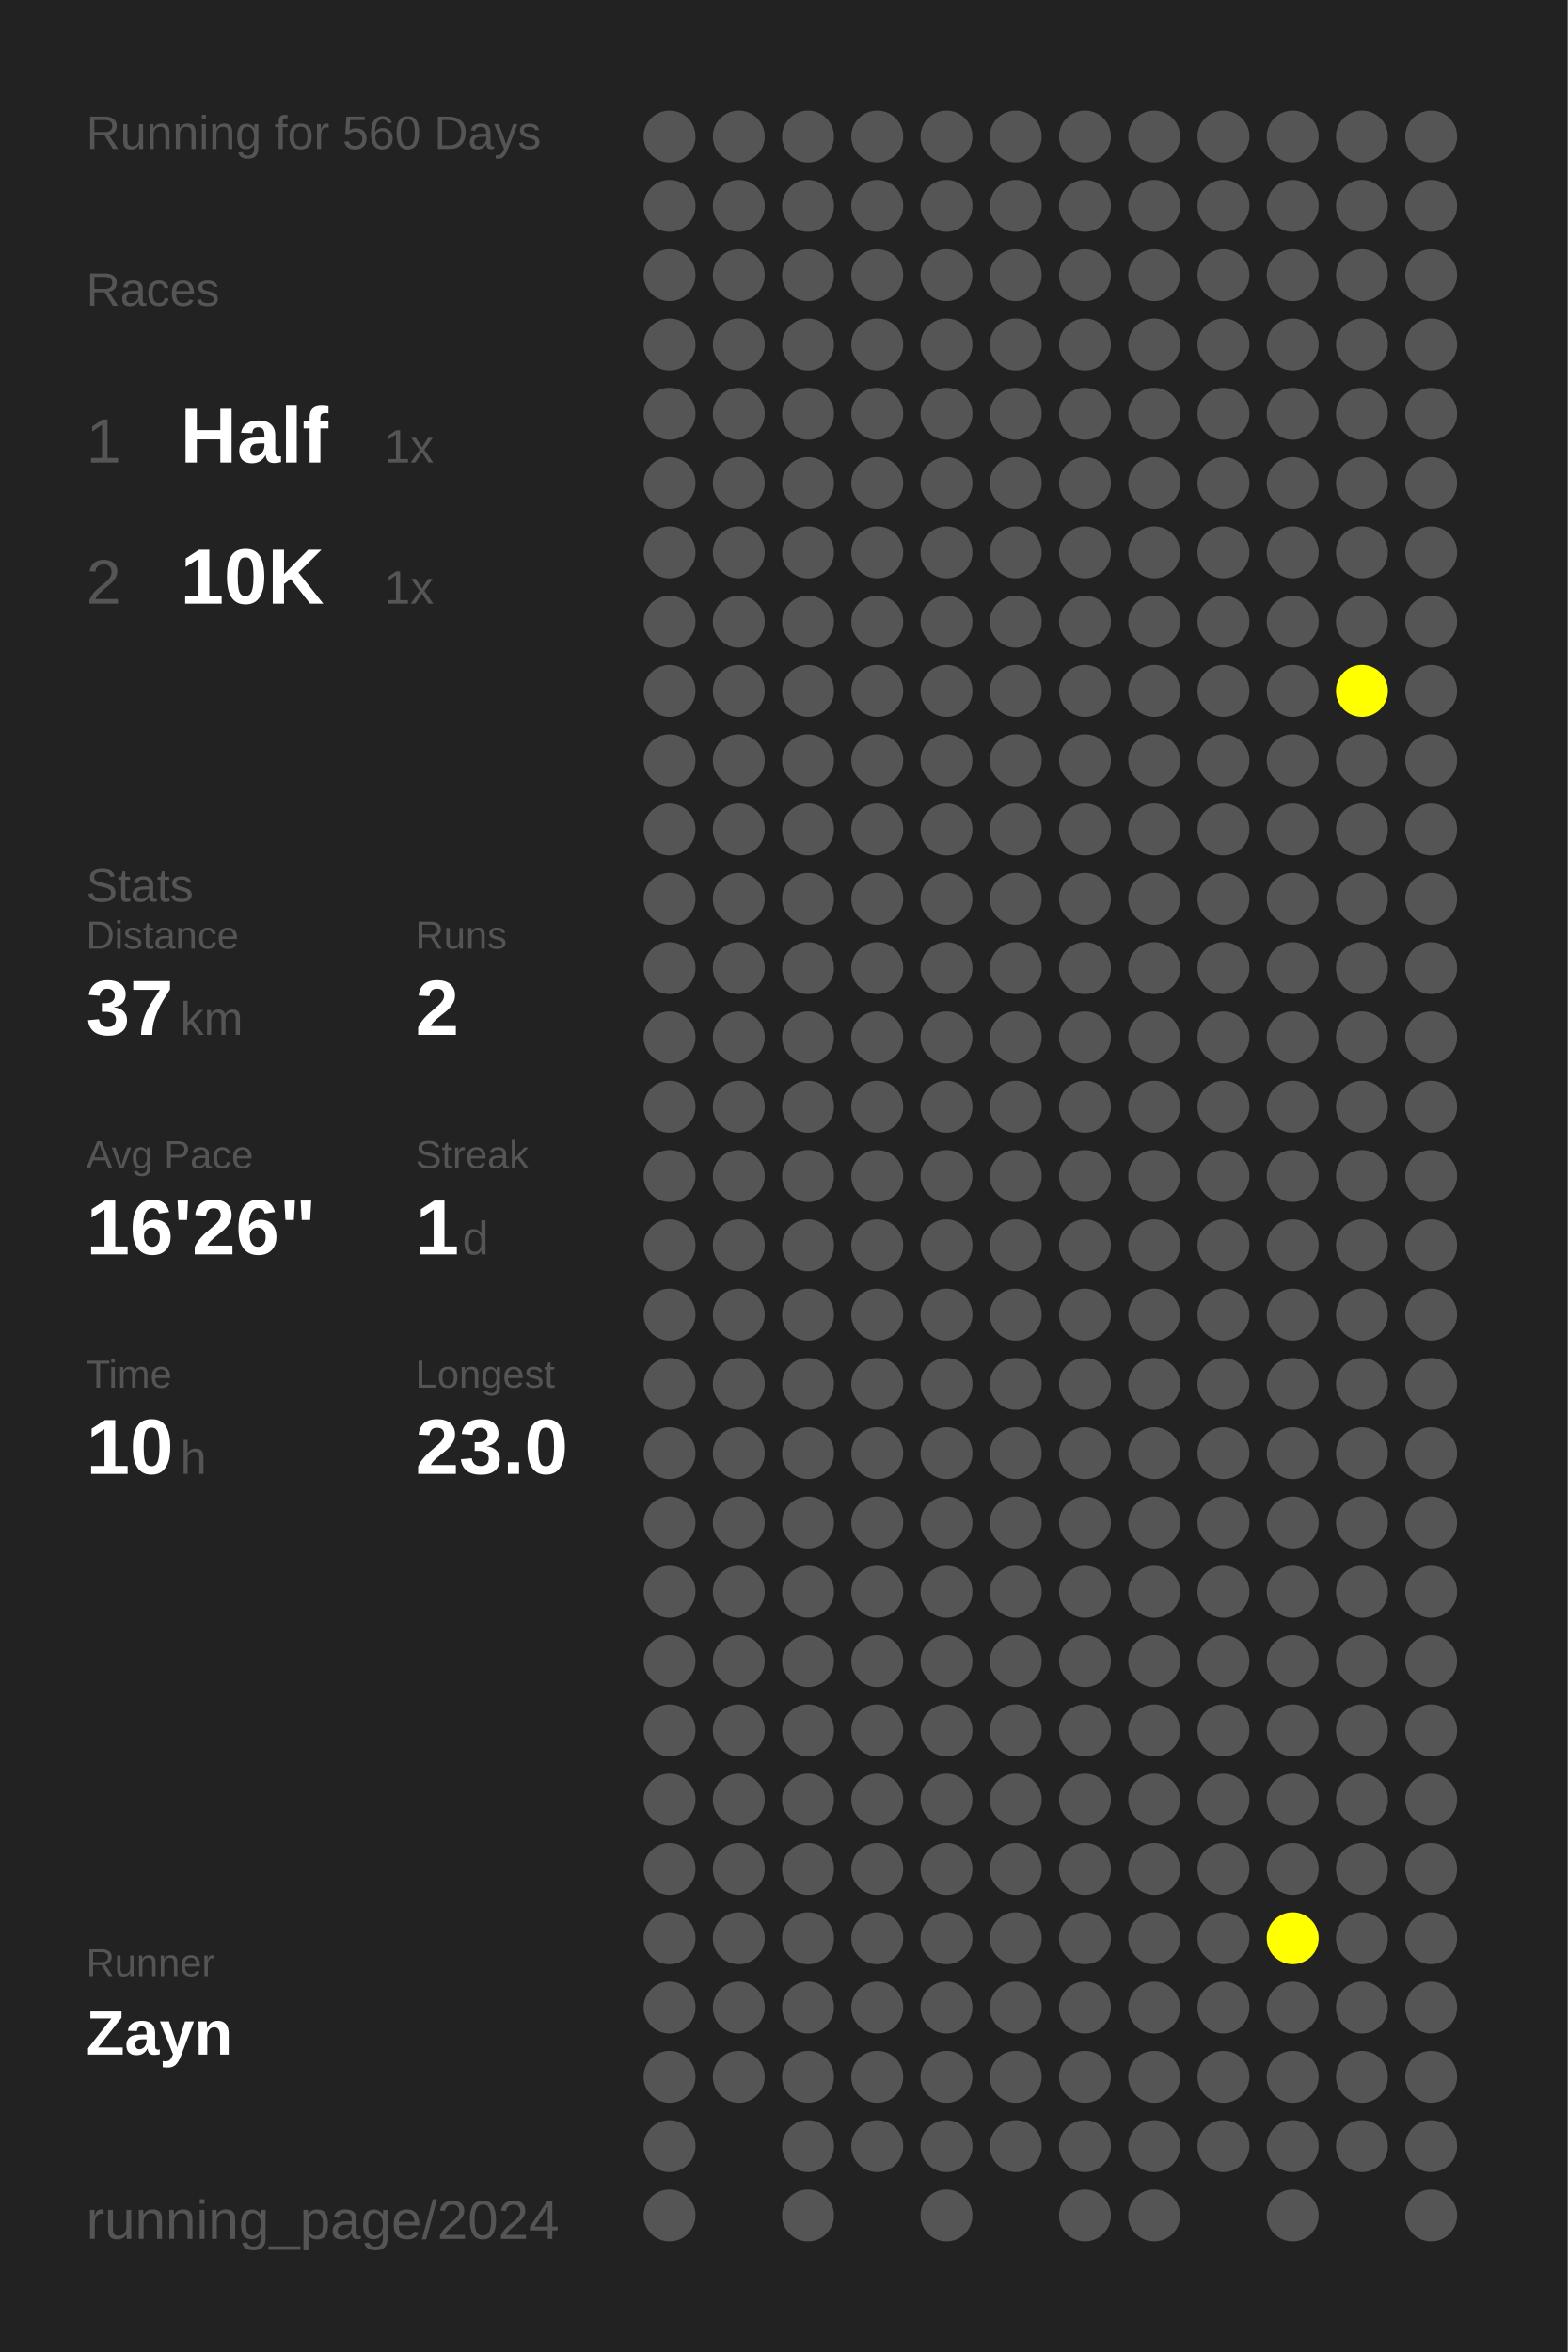
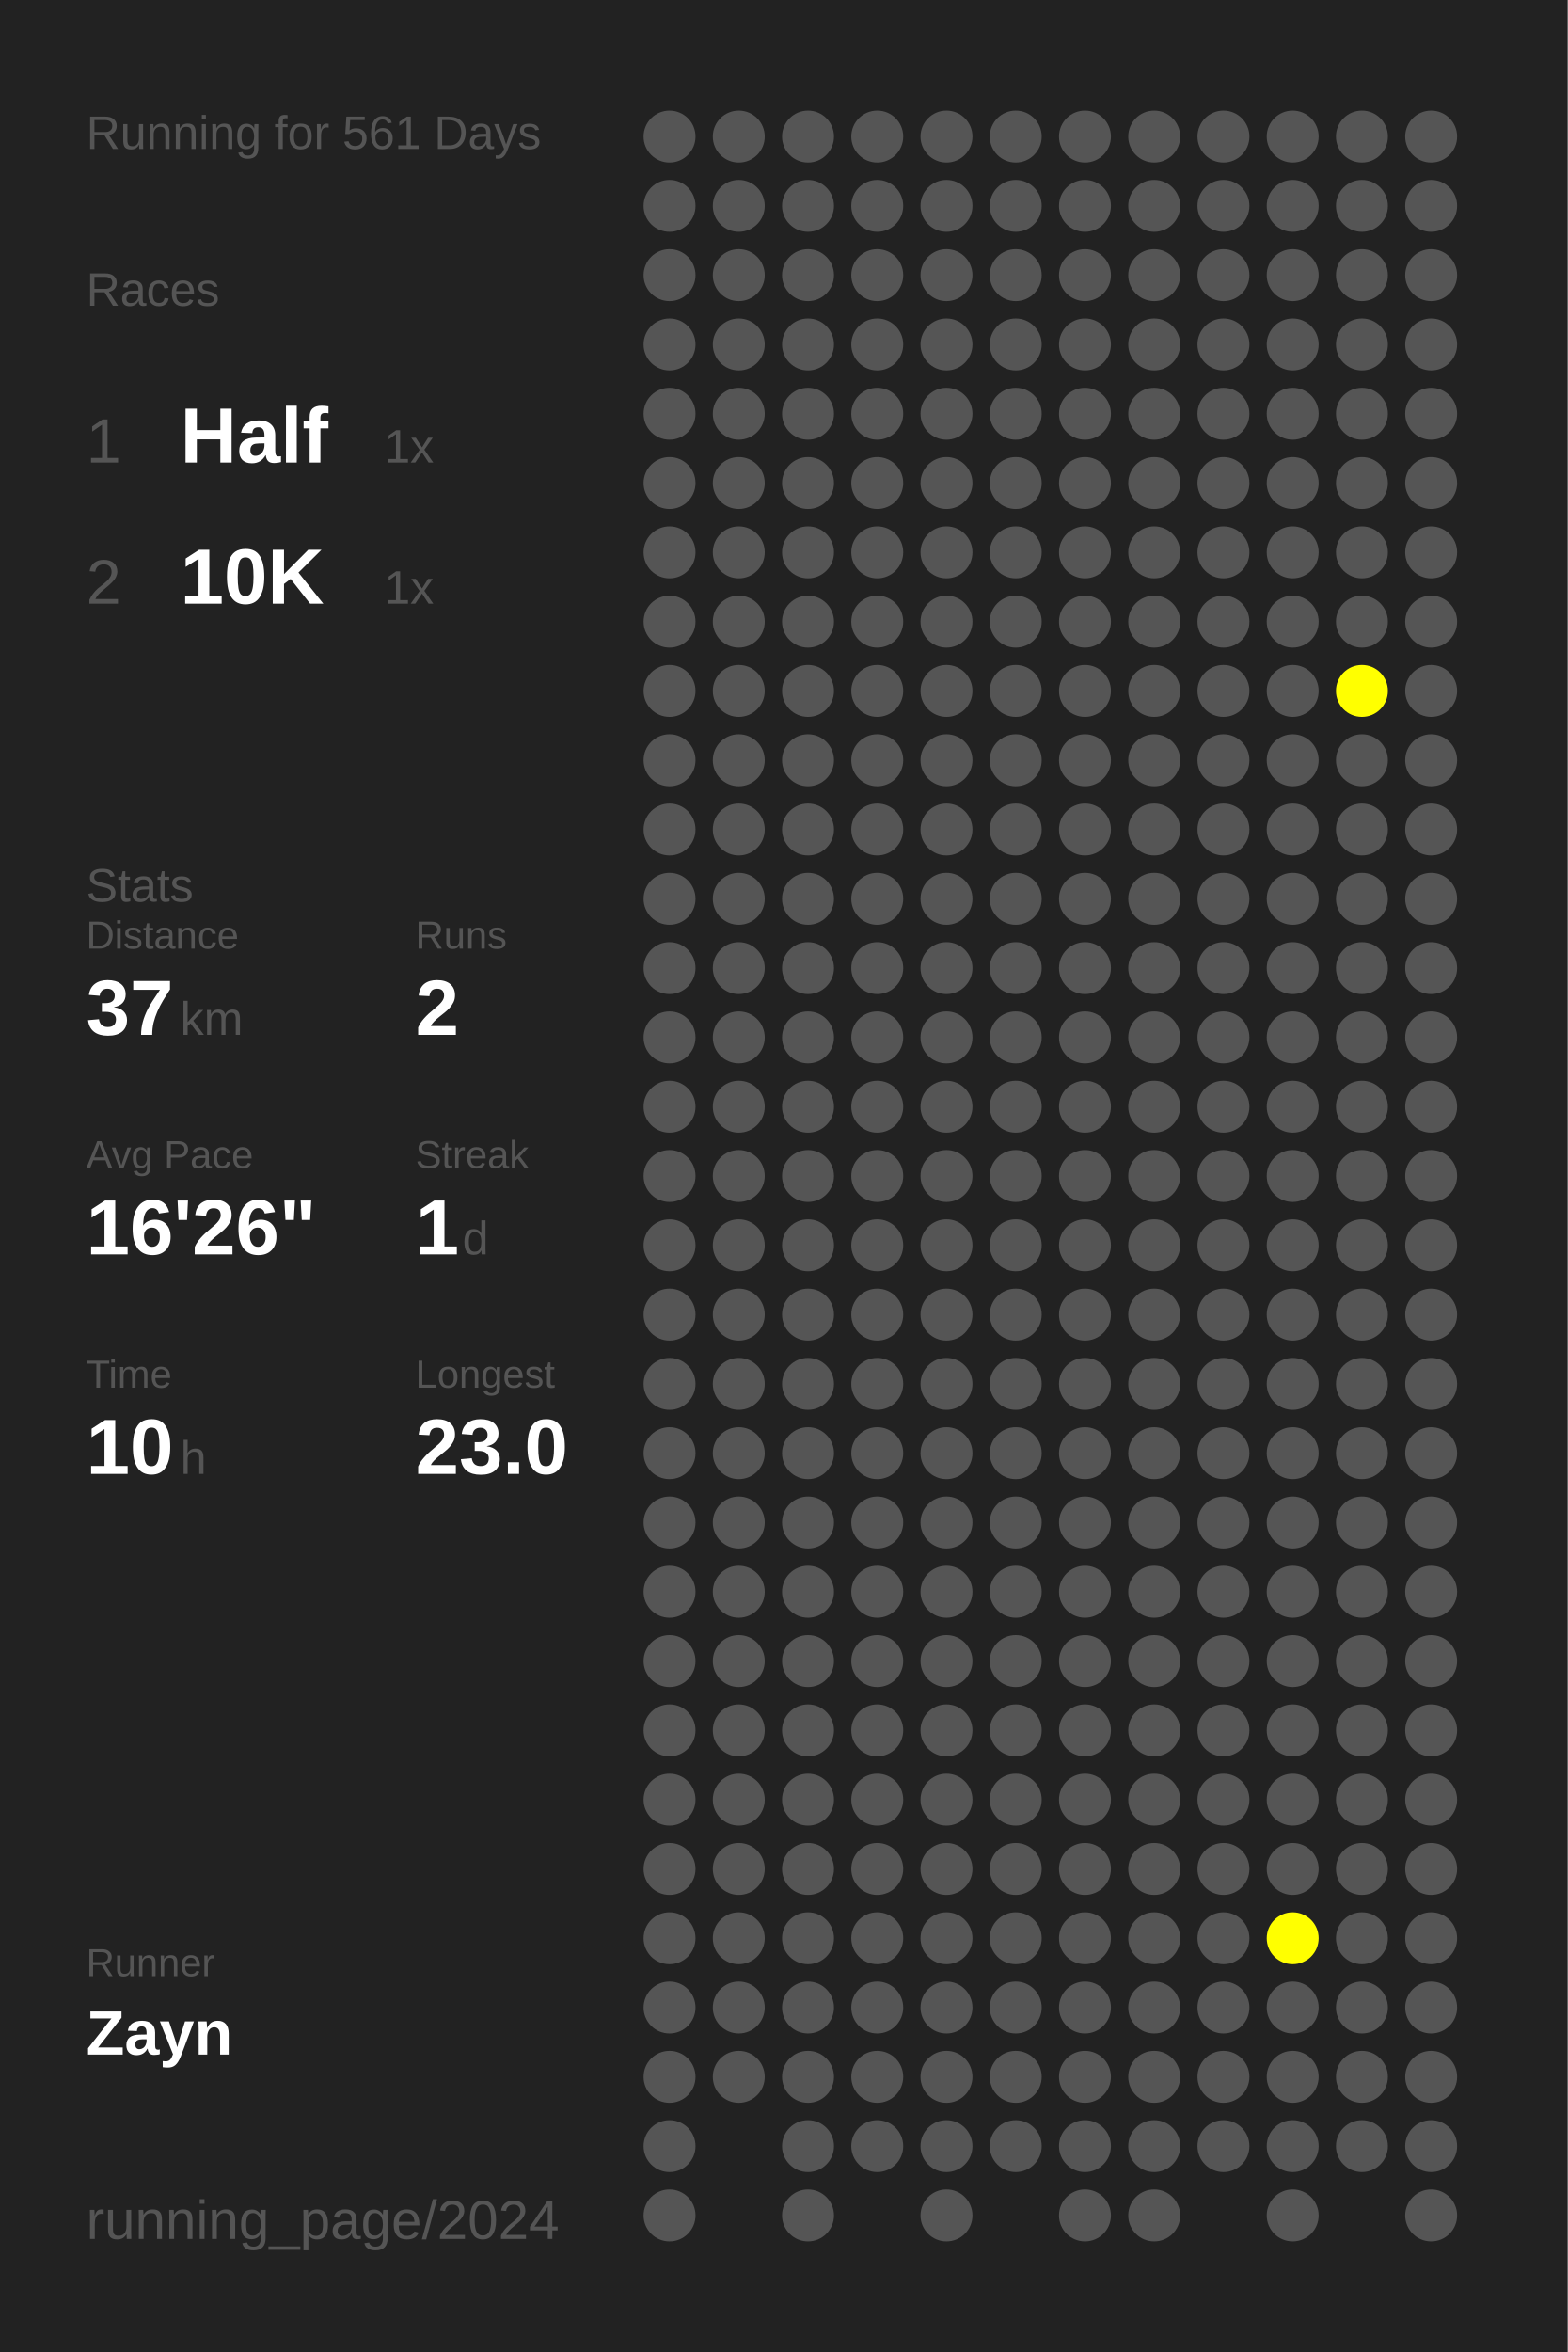
<svg xmlns="http://www.w3.org/2000/svg" baseProfile="full" height="300mm" version="1.1" viewBox="0,0,200,300" width="200mm">
  <defs />
  <rect fill="#222222" height="300" width="200" x="0" y="0" />
-   <text fill="#555555" style="font-size:6px; font-family:Arial;" x="11" y="19">Running for 560 Days</text>
+   <text fill="#555555" style="font-size:6px; font-family:Arial;" x="11" y="19">Running for 561 Days</text>
  <text fill="#555555" style="font-size:6px; font-family:Arial;" x="11" y="39">Races</text>
  <text fill="#555555" style="font-size:8px; font-family:Arial;" x="11" y="59">1</text>
  <text fill="#FFFFFF" style="font-size:10px; font-family:Arial; font-weight:bold;" x="23" y="59">Half</text>
  <text fill="#555555" style="font-size:6px; font-family:Arial;" x="49" y="59">1x</text>
  <text fill="#555555" style="font-size:8px; font-family:Arial;" x="11" y="77">2</text>
  <text fill="#FFFFFF" style="font-size:10px; font-family:Arial; font-weight:bold;" x="23" y="77">10K</text>
  <text fill="#555555" style="font-size:6px; font-family:Arial;" x="49" y="77">1x</text>
  <text fill="#555555" style="font-size:6px; font-family:Arial;" x="11" y="115">Stats</text>
  <text fill="#555555" style="font-size:5px; font-family:Arial;" x="11" y="121">Distance</text>
  <text fill="#FFFFFF" style="font-size:10px; font-family:Arial; font-weight:bold;" x="11" y="132">37</text>
  <text fill="#555555" style="font-size:6px; font-family:Arial;" x="23" y="132">km</text>
  <text fill="#555555" style="font-size:5px; font-family:Arial;" x="53" y="121">Runs</text>
  <text fill="#FFFFFF" style="font-size:10px; font-family:Arial; font-weight:bold;" x="53" y="132">2</text>
  <text fill="#555555" style="font-size:5px; font-family:Arial;" x="11" y="149">Avg Pace</text>
  <text fill="#FFFFFF" style="font-size:10px; font-family:Arial; font-weight:bold;" x="11" y="160">16'26"</text>
  <text fill="#555555" style="font-size:5px; font-family:Arial;" x="53" y="149">Streak</text>
  <text fill="#FFFFFF" style="font-size:10px; font-family:Arial; font-weight:bold;" x="53" y="160">1</text>
  <text fill="#555555" style="font-size:6px; font-family:Arial;" x="59" y="160">d</text>
  <text fill="#555555" style="font-size:5px; font-family:Arial;" x="11" y="177">Time</text>
  <text fill="#FFFFFF" style="font-size:10px; font-family:Arial; font-weight:bold;" x="11" y="188">10</text>
  <text fill="#555555" style="font-size:6px; font-family:Arial;" x="23" y="188">h</text>
  <text fill="#555555" style="font-size:5px; font-family:Arial;" x="53" y="177">Longest</text>
  <text fill="#FFFFFF" style="font-size:10px; font-family:Arial; font-weight:bold;" x="53" y="188">23.0</text>
  <text fill="#555555" style="font-size:5px; font-family:Arial;" x="11" y="252.065">Runner</text>
  <text fill="#FFFFFF" style="font-size:8px; font-family:Arial; font-weight:bold;" x="11" y="262.065">Zayn</text>
  <text fill="#555555" style="font-size:7px; font-family:Arial;" x="11" y="285.581">running_page/2024</text>
  <circle cx="85.417" cy="17.419" fill="#555555" r="3.312" />
  <circle cx="85.417" cy="26.258" fill="#555555" r="3.312" />
  <circle cx="85.417" cy="35.097" fill="#555555" r="3.312" />
  <circle cx="85.417" cy="43.935" fill="#555555" r="3.312" />
  <circle cx="85.417" cy="52.774" fill="#555555" r="3.312" />
  <circle cx="85.417" cy="61.613" fill="#555555" r="3.312" />
  <circle cx="85.417" cy="70.452" fill="#555555" r="3.312" />
  <circle cx="85.417" cy="79.29" fill="#555555" r="3.312" />
  <circle cx="85.417" cy="88.129" fill="#555555" r="3.312" />
  <circle cx="85.417" cy="96.968" fill="#555555" r="3.312" />
  <circle cx="85.417" cy="105.806" fill="#555555" r="3.312" />
  <circle cx="85.417" cy="114.645" fill="#555555" r="3.312" />
  <circle cx="85.417" cy="123.484" fill="#555555" r="3.312" />
  <circle cx="85.417" cy="132.323" fill="#555555" r="3.312" />
  <circle cx="85.417" cy="141.161" fill="#555555" r="3.312" />
  <circle cx="85.417" cy="150" fill="#555555" r="3.312" />
  <circle cx="85.417" cy="158.839" fill="#555555" r="3.312" />
  <circle cx="85.417" cy="167.677" fill="#555555" r="3.312" />
  <circle cx="85.417" cy="176.516" fill="#555555" r="3.312" />
  <circle cx="85.417" cy="185.355" fill="#555555" r="3.312" />
  <circle cx="85.417" cy="194.194" fill="#555555" r="3.312" />
  <circle cx="85.417" cy="203.032" fill="#555555" r="3.312" />
  <circle cx="85.417" cy="211.871" fill="#555555" r="3.312" />
  <circle cx="85.417" cy="220.71" fill="#555555" r="3.312" />
  <circle cx="85.417" cy="229.548" fill="#555555" r="3.312" />
  <circle cx="85.417" cy="238.387" fill="#555555" r="3.312" />
  <circle cx="85.417" cy="247.226" fill="#555555" r="3.312" />
  <circle cx="85.417" cy="256.065" fill="#555555" r="3.312" />
  <circle cx="85.417" cy="264.903" fill="#555555" r="3.312" />
  <circle cx="85.417" cy="273.742" fill="#555555" r="3.312" />
  <circle cx="85.417" cy="282.581" fill="#555555" r="3.312" />
  <circle cx="94.25" cy="17.419" fill="#555555" r="3.312" />
  <circle cx="94.25" cy="26.258" fill="#555555" r="3.312" />
  <circle cx="94.25" cy="35.097" fill="#555555" r="3.312" />
  <circle cx="94.25" cy="43.935" fill="#555555" r="3.312" />
  <circle cx="94.25" cy="52.774" fill="#555555" r="3.312" />
  <circle cx="94.25" cy="61.613" fill="#555555" r="3.312" />
  <circle cx="94.25" cy="70.452" fill="#555555" r="3.312" />
  <circle cx="94.25" cy="79.29" fill="#555555" r="3.312" />
  <circle cx="94.25" cy="88.129" fill="#555555" r="3.312" />
  <circle cx="94.25" cy="96.968" fill="#555555" r="3.312" />
  <circle cx="94.25" cy="105.806" fill="#555555" r="3.312" />
  <circle cx="94.25" cy="114.645" fill="#555555" r="3.312" />
  <circle cx="94.25" cy="123.484" fill="#555555" r="3.312" />
  <circle cx="94.25" cy="132.323" fill="#555555" r="3.312" />
  <circle cx="94.25" cy="141.161" fill="#555555" r="3.312" />
  <circle cx="94.25" cy="150" fill="#555555" r="3.312" />
  <circle cx="94.25" cy="158.839" fill="#555555" r="3.312" />
  <circle cx="94.25" cy="167.677" fill="#555555" r="3.312" />
  <circle cx="94.25" cy="176.516" fill="#555555" r="3.312" />
  <circle cx="94.25" cy="185.355" fill="#555555" r="3.312" />
  <circle cx="94.25" cy="194.194" fill="#555555" r="3.312" />
  <circle cx="94.25" cy="203.032" fill="#555555" r="3.312" />
  <circle cx="94.25" cy="211.871" fill="#555555" r="3.312" />
  <circle cx="94.25" cy="220.71" fill="#555555" r="3.312" />
  <circle cx="94.25" cy="229.548" fill="#555555" r="3.312" />
  <circle cx="94.25" cy="238.387" fill="#555555" r="3.312" />
  <circle cx="94.25" cy="247.226" fill="#555555" r="3.312" />
  <circle cx="94.25" cy="256.065" fill="#555555" r="3.312" />
  <circle cx="94.25" cy="264.903" fill="#555555" r="3.312" />
  <circle cx="103.083" cy="17.419" fill="#555555" r="3.312" />
  <circle cx="103.083" cy="26.258" fill="#555555" r="3.312" />
  <circle cx="103.083" cy="35.097" fill="#555555" r="3.312" />
  <circle cx="103.083" cy="43.935" fill="#555555" r="3.312" />
  <circle cx="103.083" cy="52.774" fill="#555555" r="3.312" />
  <circle cx="103.083" cy="61.613" fill="#555555" r="3.312" />
  <circle cx="103.083" cy="70.452" fill="#555555" r="3.312" />
  <circle cx="103.083" cy="79.29" fill="#555555" r="3.312" />
  <circle cx="103.083" cy="88.129" fill="#555555" r="3.312" />
  <circle cx="103.083" cy="96.968" fill="#555555" r="3.312" />
  <circle cx="103.083" cy="105.806" fill="#555555" r="3.312" />
  <circle cx="103.083" cy="114.645" fill="#555555" r="3.312" />
  <circle cx="103.083" cy="123.484" fill="#555555" r="3.312" />
  <circle cx="103.083" cy="132.323" fill="#555555" r="3.312" />
  <circle cx="103.083" cy="141.161" fill="#555555" r="3.312" />
  <circle cx="103.083" cy="150" fill="#555555" r="3.312" />
  <circle cx="103.083" cy="158.839" fill="#555555" r="3.312" />
  <circle cx="103.083" cy="167.677" fill="#555555" r="3.312" />
  <circle cx="103.083" cy="176.516" fill="#555555" r="3.312" />
  <circle cx="103.083" cy="185.355" fill="#555555" r="3.312" />
  <circle cx="103.083" cy="194.194" fill="#555555" r="3.312" />
  <circle cx="103.083" cy="203.032" fill="#555555" r="3.312" />
  <circle cx="103.083" cy="211.871" fill="#555555" r="3.312" />
  <circle cx="103.083" cy="220.71" fill="#555555" r="3.312" />
  <circle cx="103.083" cy="229.548" fill="#555555" r="3.312" />
  <circle cx="103.083" cy="238.387" fill="#555555" r="3.312" />
  <circle cx="103.083" cy="247.226" fill="#555555" r="3.312" />
  <circle cx="103.083" cy="256.065" fill="#555555" r="3.312" />
  <circle cx="103.083" cy="264.903" fill="#555555" r="3.312" />
  <circle cx="103.083" cy="273.742" fill="#555555" r="3.312" />
  <circle cx="103.083" cy="282.581" fill="#555555" r="3.312" />
  <circle cx="111.917" cy="17.419" fill="#555555" r="3.312" />
  <circle cx="111.917" cy="26.258" fill="#555555" r="3.312" />
  <circle cx="111.917" cy="35.097" fill="#555555" r="3.312" />
  <circle cx="111.917" cy="43.935" fill="#555555" r="3.312" />
  <circle cx="111.917" cy="52.774" fill="#555555" r="3.312" />
  <circle cx="111.917" cy="61.613" fill="#555555" r="3.312" />
  <circle cx="111.917" cy="70.452" fill="#555555" r="3.312" />
  <circle cx="111.917" cy="79.29" fill="#555555" r="3.312" />
  <circle cx="111.917" cy="88.129" fill="#555555" r="3.312" />
  <circle cx="111.917" cy="96.968" fill="#555555" r="3.312" />
  <circle cx="111.917" cy="105.806" fill="#555555" r="3.312" />
  <circle cx="111.917" cy="114.645" fill="#555555" r="3.312" />
  <circle cx="111.917" cy="123.484" fill="#555555" r="3.312" />
  <circle cx="111.917" cy="132.323" fill="#555555" r="3.312" />
  <circle cx="111.917" cy="141.161" fill="#555555" r="3.312" />
  <circle cx="111.917" cy="150" fill="#555555" r="3.312" />
  <circle cx="111.917" cy="158.839" fill="#555555" r="3.312" />
  <circle cx="111.917" cy="167.677" fill="#555555" r="3.312" />
  <circle cx="111.917" cy="176.516" fill="#555555" r="3.312" />
  <circle cx="111.917" cy="185.355" fill="#555555" r="3.312" />
  <circle cx="111.917" cy="194.194" fill="#555555" r="3.312" />
  <circle cx="111.917" cy="203.032" fill="#555555" r="3.312" />
  <circle cx="111.917" cy="211.871" fill="#555555" r="3.312" />
  <circle cx="111.917" cy="220.71" fill="#555555" r="3.312" />
  <circle cx="111.917" cy="229.548" fill="#555555" r="3.312" />
  <circle cx="111.917" cy="238.387" fill="#555555" r="3.312" />
  <circle cx="111.917" cy="247.226" fill="#555555" r="3.312" />
  <circle cx="111.917" cy="256.065" fill="#555555" r="3.312" />
  <circle cx="111.917" cy="264.903" fill="#555555" r="3.312" />
  <circle cx="111.917" cy="273.742" fill="#555555" r="3.312" />
  <circle cx="120.75" cy="17.419" fill="#555555" r="3.312" />
  <circle cx="120.75" cy="26.258" fill="#555555" r="3.312" />
  <circle cx="120.75" cy="35.097" fill="#555555" r="3.312" />
  <circle cx="120.75" cy="43.935" fill="#555555" r="3.312" />
  <circle cx="120.75" cy="52.774" fill="#555555" r="3.312" />
  <circle cx="120.75" cy="61.613" fill="#555555" r="3.312" />
  <circle cx="120.75" cy="70.452" fill="#555555" r="3.312" />
  <circle cx="120.75" cy="79.29" fill="#555555" r="3.312" />
  <circle cx="120.75" cy="88.129" fill="#555555" r="3.312" />
  <circle cx="120.75" cy="96.968" fill="#555555" r="3.312" />
  <circle cx="120.75" cy="105.806" fill="#555555" r="3.312" />
  <circle cx="120.75" cy="114.645" fill="#555555" r="3.312" />
  <circle cx="120.75" cy="123.484" fill="#555555" r="3.312" />
  <circle cx="120.75" cy="132.323" fill="#555555" r="3.312" />
  <circle cx="120.75" cy="141.161" fill="#555555" r="3.312" />
  <circle cx="120.75" cy="150" fill="#555555" r="3.312" />
  <circle cx="120.75" cy="158.839" fill="#555555" r="3.312" />
  <circle cx="120.75" cy="167.677" fill="#555555" r="3.312" />
  <circle cx="120.75" cy="176.516" fill="#555555" r="3.312" />
  <circle cx="120.75" cy="185.355" fill="#555555" r="3.312" />
  <circle cx="120.75" cy="194.194" fill="#555555" r="3.312" />
  <circle cx="120.75" cy="203.032" fill="#555555" r="3.312" />
  <circle cx="120.75" cy="211.871" fill="#555555" r="3.312" />
  <circle cx="120.75" cy="220.71" fill="#555555" r="3.312" />
  <circle cx="120.75" cy="229.548" fill="#555555" r="3.312" />
  <circle cx="120.75" cy="238.387" fill="#555555" r="3.312" />
  <circle cx="120.75" cy="247.226" fill="#555555" r="3.312" />
  <circle cx="120.75" cy="256.065" fill="#555555" r="3.312" />
  <circle cx="120.75" cy="264.903" fill="#555555" r="3.312" />
  <circle cx="120.75" cy="273.742" fill="#555555" r="3.312" />
  <circle cx="120.75" cy="282.581" fill="#555555" r="3.312" />
  <circle cx="129.583" cy="17.419" fill="#555555" r="3.312" />
  <circle cx="129.583" cy="26.258" fill="#555555" r="3.312" />
  <circle cx="129.583" cy="35.097" fill="#555555" r="3.312" />
  <circle cx="129.583" cy="43.935" fill="#555555" r="3.312" />
  <circle cx="129.583" cy="52.774" fill="#555555" r="3.312" />
  <circle cx="129.583" cy="61.613" fill="#555555" r="3.312" />
  <circle cx="129.583" cy="70.452" fill="#555555" r="3.312" />
  <circle cx="129.583" cy="79.29" fill="#555555" r="3.312" />
  <circle cx="129.583" cy="88.129" fill="#555555" r="3.312" />
  <circle cx="129.583" cy="96.968" fill="#555555" r="3.312" />
  <circle cx="129.583" cy="105.806" fill="#555555" r="3.312" />
  <circle cx="129.583" cy="114.645" fill="#555555" r="3.312" />
  <circle cx="129.583" cy="123.484" fill="#555555" r="3.312" />
  <circle cx="129.583" cy="132.323" fill="#555555" r="3.312" />
  <circle cx="129.583" cy="141.161" fill="#555555" r="3.312" />
  <circle cx="129.583" cy="150" fill="#555555" r="3.312" />
  <circle cx="129.583" cy="158.839" fill="#555555" r="3.312" />
  <circle cx="129.583" cy="167.677" fill="#555555" r="3.312" />
  <circle cx="129.583" cy="176.516" fill="#555555" r="3.312" />
  <circle cx="129.583" cy="185.355" fill="#555555" r="3.312" />
  <circle cx="129.583" cy="194.194" fill="#555555" r="3.312" />
  <circle cx="129.583" cy="203.032" fill="#555555" r="3.312" />
  <circle cx="129.583" cy="211.871" fill="#555555" r="3.312" />
  <circle cx="129.583" cy="220.71" fill="#555555" r="3.312" />
  <circle cx="129.583" cy="229.548" fill="#555555" r="3.312" />
  <circle cx="129.583" cy="238.387" fill="#555555" r="3.312" />
  <circle cx="129.583" cy="247.226" fill="#555555" r="3.312" />
  <circle cx="129.583" cy="256.065" fill="#555555" r="3.312" />
  <circle cx="129.583" cy="264.903" fill="#555555" r="3.312" />
  <circle cx="129.583" cy="273.742" fill="#555555" r="3.312" />
  <circle cx="138.417" cy="17.419" fill="#555555" r="3.312" />
  <circle cx="138.417" cy="26.258" fill="#555555" r="3.312" />
  <circle cx="138.417" cy="35.097" fill="#555555" r="3.312" />
  <circle cx="138.417" cy="43.935" fill="#555555" r="3.312" />
  <circle cx="138.417" cy="52.774" fill="#555555" r="3.312" />
  <circle cx="138.417" cy="61.613" fill="#555555" r="3.312" />
  <circle cx="138.417" cy="70.452" fill="#555555" r="3.312" />
  <circle cx="138.417" cy="79.29" fill="#555555" r="3.312" />
  <circle cx="138.417" cy="88.129" fill="#555555" r="3.312" />
  <circle cx="138.417" cy="96.968" fill="#555555" r="3.312" />
  <circle cx="138.417" cy="105.806" fill="#555555" r="3.312" />
  <circle cx="138.417" cy="114.645" fill="#555555" r="3.312" />
  <circle cx="138.417" cy="123.484" fill="#555555" r="3.312" />
  <circle cx="138.417" cy="132.323" fill="#555555" r="3.312" />
  <circle cx="138.417" cy="141.161" fill="#555555" r="3.312" />
  <circle cx="138.417" cy="150" fill="#555555" r="3.312" />
  <circle cx="138.417" cy="158.839" fill="#555555" r="3.312" />
  <circle cx="138.417" cy="167.677" fill="#555555" r="3.312" />
  <circle cx="138.417" cy="176.516" fill="#555555" r="3.312" />
  <circle cx="138.417" cy="185.355" fill="#555555" r="3.312" />
  <circle cx="138.417" cy="194.194" fill="#555555" r="3.312" />
  <circle cx="138.417" cy="203.032" fill="#555555" r="3.312" />
  <circle cx="138.417" cy="211.871" fill="#555555" r="3.312" />
  <circle cx="138.417" cy="220.71" fill="#555555" r="3.312" />
  <circle cx="138.417" cy="229.548" fill="#555555" r="3.312" />
  <circle cx="138.417" cy="238.387" fill="#555555" r="3.312" />
  <circle cx="138.417" cy="247.226" fill="#555555" r="3.312" />
  <circle cx="138.417" cy="256.065" fill="#555555" r="3.312" />
  <circle cx="138.417" cy="264.903" fill="#555555" r="3.312" />
  <circle cx="138.417" cy="273.742" fill="#555555" r="3.312" />
  <circle cx="138.417" cy="282.581" fill="#555555" r="3.312" />
  <circle cx="147.25" cy="17.419" fill="#555555" r="3.312" />
  <circle cx="147.25" cy="26.258" fill="#555555" r="3.312" />
  <circle cx="147.25" cy="35.097" fill="#555555" r="3.312" />
  <circle cx="147.25" cy="43.935" fill="#555555" r="3.312" />
  <circle cx="147.25" cy="52.774" fill="#555555" r="3.312" />
  <circle cx="147.25" cy="61.613" fill="#555555" r="3.312" />
  <circle cx="147.25" cy="70.452" fill="#555555" r="3.312" />
  <circle cx="147.25" cy="79.29" fill="#555555" r="3.312" />
  <circle cx="147.25" cy="88.129" fill="#555555" r="3.312" />
  <circle cx="147.25" cy="96.968" fill="#555555" r="3.312" />
  <circle cx="147.25" cy="105.806" fill="#555555" r="3.312" />
  <circle cx="147.25" cy="114.645" fill="#555555" r="3.312" />
  <circle cx="147.25" cy="123.484" fill="#555555" r="3.312" />
  <circle cx="147.25" cy="132.323" fill="#555555" r="3.312" />
  <circle cx="147.25" cy="141.161" fill="#555555" r="3.312" />
  <circle cx="147.25" cy="150" fill="#555555" r="3.312" />
  <circle cx="147.25" cy="158.839" fill="#555555" r="3.312" />
  <circle cx="147.25" cy="167.677" fill="#555555" r="3.312" />
  <circle cx="147.25" cy="176.516" fill="#555555" r="3.312" />
  <circle cx="147.25" cy="185.355" fill="#555555" r="3.312" />
  <circle cx="147.25" cy="194.194" fill="#555555" r="3.312" />
  <circle cx="147.25" cy="203.032" fill="#555555" r="3.312" />
  <circle cx="147.25" cy="211.871" fill="#555555" r="3.312" />
  <circle cx="147.25" cy="220.71" fill="#555555" r="3.312" />
  <circle cx="147.25" cy="229.548" fill="#555555" r="3.312" />
  <circle cx="147.25" cy="238.387" fill="#555555" r="3.312" />
  <circle cx="147.25" cy="247.226" fill="#555555" r="3.312" />
  <circle cx="147.25" cy="256.065" fill="#555555" r="3.312" />
  <circle cx="147.25" cy="264.903" fill="#555555" r="3.312" />
  <circle cx="147.25" cy="273.742" fill="#555555" r="3.312" />
  <circle cx="147.25" cy="282.581" fill="#555555" r="3.312" />
  <circle cx="156.083" cy="17.419" fill="#555555" r="3.312" />
  <circle cx="156.083" cy="26.258" fill="#555555" r="3.312" />
  <circle cx="156.083" cy="35.097" fill="#555555" r="3.312" />
  <circle cx="156.083" cy="43.935" fill="#555555" r="3.312" />
  <circle cx="156.083" cy="52.774" fill="#555555" r="3.312" />
  <circle cx="156.083" cy="61.613" fill="#555555" r="3.312" />
  <circle cx="156.083" cy="70.452" fill="#555555" r="3.312" />
  <circle cx="156.083" cy="79.29" fill="#555555" r="3.312" />
  <circle cx="156.083" cy="88.129" fill="#555555" r="3.312" />
  <circle cx="156.083" cy="96.968" fill="#555555" r="3.312" />
  <circle cx="156.083" cy="105.806" fill="#555555" r="3.312" />
  <circle cx="156.083" cy="114.645" fill="#555555" r="3.312" />
  <circle cx="156.083" cy="123.484" fill="#555555" r="3.312" />
  <circle cx="156.083" cy="132.323" fill="#555555" r="3.312" />
  <circle cx="156.083" cy="141.161" fill="#555555" r="3.312" />
  <circle cx="156.083" cy="150" fill="#555555" r="3.312" />
  <circle cx="156.083" cy="158.839" fill="#555555" r="3.312" />
  <circle cx="156.083" cy="167.677" fill="#555555" r="3.312" />
  <circle cx="156.083" cy="176.516" fill="#555555" r="3.312" />
  <circle cx="156.083" cy="185.355" fill="#555555" r="3.312" />
  <circle cx="156.083" cy="194.194" fill="#555555" r="3.312" />
  <circle cx="156.083" cy="203.032" fill="#555555" r="3.312" />
  <circle cx="156.083" cy="211.871" fill="#555555" r="3.312" />
  <circle cx="156.083" cy="220.71" fill="#555555" r="3.312" />
  <circle cx="156.083" cy="229.548" fill="#555555" r="3.312" />
  <circle cx="156.083" cy="238.387" fill="#555555" r="3.312" />
  <circle cx="156.083" cy="247.226" fill="#555555" r="3.312" />
  <circle cx="156.083" cy="256.065" fill="#555555" r="3.312" />
  <circle cx="156.083" cy="264.903" fill="#555555" r="3.312" />
  <circle cx="156.083" cy="273.742" fill="#555555" r="3.312" />
  <circle cx="164.917" cy="17.419" fill="#555555" r="3.312" />
  <circle cx="164.917" cy="26.258" fill="#555555" r="3.312" />
  <circle cx="164.917" cy="35.097" fill="#555555" r="3.312" />
  <circle cx="164.917" cy="43.935" fill="#555555" r="3.312" />
  <circle cx="164.917" cy="52.774" fill="#555555" r="3.312" />
  <circle cx="164.917" cy="61.613" fill="#555555" r="3.312" />
  <circle cx="164.917" cy="70.452" fill="#555555" r="3.312" />
  <circle cx="164.917" cy="79.29" fill="#555555" r="3.312" />
  <circle cx="164.917" cy="88.129" fill="#555555" r="3.312" />
  <circle cx="164.917" cy="96.968" fill="#555555" r="3.312" />
  <circle cx="164.917" cy="105.806" fill="#555555" r="3.312" />
  <circle cx="164.917" cy="114.645" fill="#555555" r="3.312" />
  <circle cx="164.917" cy="123.484" fill="#555555" r="3.312" />
  <circle cx="164.917" cy="132.323" fill="#555555" r="3.312" />
  <circle cx="164.917" cy="141.161" fill="#555555" r="3.312" />
  <circle cx="164.917" cy="150" fill="#555555" r="3.312" />
  <circle cx="164.917" cy="158.839" fill="#555555" r="3.312" />
  <circle cx="164.917" cy="167.677" fill="#555555" r="3.312" />
  <circle cx="164.917" cy="176.516" fill="#555555" r="3.312" />
  <circle cx="164.917" cy="185.355" fill="#555555" r="3.312" />
  <circle cx="164.917" cy="194.194" fill="#555555" r="3.312" />
  <circle cx="164.917" cy="203.032" fill="#555555" r="3.312" />
  <circle cx="164.917" cy="211.871" fill="#555555" r="3.312" />
  <circle cx="164.917" cy="220.71" fill="#555555" r="3.312" />
  <circle cx="164.917" cy="229.548" fill="#555555" r="3.312" />
  <circle cx="164.917" cy="238.387" fill="#555555" r="3.312" />
  <circle cx="164.917" cy="247.226" fill="#FFFF00" r="3.312" />
  <circle cx="164.917" cy="256.065" fill="#555555" r="3.312" />
  <circle cx="164.917" cy="264.903" fill="#555555" r="3.312" />
  <circle cx="164.917" cy="273.742" fill="#555555" r="3.312" />
  <circle cx="164.917" cy="282.581" fill="#555555" r="3.312" />
  <circle cx="173.75" cy="17.419" fill="#555555" r="3.312" />
  <circle cx="173.75" cy="26.258" fill="#555555" r="3.312" />
  <circle cx="173.75" cy="35.097" fill="#555555" r="3.312" />
  <circle cx="173.75" cy="43.935" fill="#555555" r="3.312" />
  <circle cx="173.75" cy="52.774" fill="#555555" r="3.312" />
  <circle cx="173.75" cy="61.613" fill="#555555" r="3.312" />
  <circle cx="173.75" cy="70.452" fill="#555555" r="3.312" />
  <circle cx="173.75" cy="79.29" fill="#555555" r="3.312" />
  <circle cx="173.75" cy="88.129" fill="#FFFF00" r="3.312" />
  <circle cx="173.75" cy="96.968" fill="#555555" r="3.312" />
  <circle cx="173.75" cy="105.806" fill="#555555" r="3.312" />
  <circle cx="173.75" cy="114.645" fill="#555555" r="3.312" />
  <circle cx="173.75" cy="123.484" fill="#555555" r="3.312" />
  <circle cx="173.75" cy="132.323" fill="#555555" r="3.312" />
  <circle cx="173.75" cy="141.161" fill="#555555" r="3.312" />
  <circle cx="173.75" cy="150" fill="#555555" r="3.312" />
  <circle cx="173.75" cy="158.839" fill="#555555" r="3.312" />
  <circle cx="173.75" cy="167.677" fill="#555555" r="3.312" />
  <circle cx="173.75" cy="176.516" fill="#555555" r="3.312" />
  <circle cx="173.75" cy="185.355" fill="#555555" r="3.312" />
  <circle cx="173.75" cy="194.194" fill="#555555" r="3.312" />
  <circle cx="173.75" cy="203.032" fill="#555555" r="3.312" />
  <circle cx="173.75" cy="211.871" fill="#555555" r="3.312" />
  <circle cx="173.75" cy="220.71" fill="#555555" r="3.312" />
  <circle cx="173.75" cy="229.548" fill="#555555" r="3.312" />
  <circle cx="173.75" cy="238.387" fill="#555555" r="3.312" />
  <circle cx="173.75" cy="247.226" fill="#555555" r="3.312" />
  <circle cx="173.75" cy="256.065" fill="#555555" r="3.312" />
  <circle cx="173.75" cy="264.903" fill="#555555" r="3.312" />
  <circle cx="173.75" cy="273.742" fill="#555555" r="3.312" />
  <circle cx="182.583" cy="17.419" fill="#555555" r="3.312" />
  <circle cx="182.583" cy="26.258" fill="#555555" r="3.312" />
  <circle cx="182.583" cy="35.097" fill="#555555" r="3.312" />
  <circle cx="182.583" cy="43.935" fill="#555555" r="3.312" />
  <circle cx="182.583" cy="52.774" fill="#555555" r="3.312" />
  <circle cx="182.583" cy="61.613" fill="#555555" r="3.312" />
  <circle cx="182.583" cy="70.452" fill="#555555" r="3.312" />
  <circle cx="182.583" cy="79.29" fill="#555555" r="3.312" />
  <circle cx="182.583" cy="88.129" fill="#555555" r="3.312" />
  <circle cx="182.583" cy="96.968" fill="#555555" r="3.312" />
  <circle cx="182.583" cy="105.806" fill="#555555" r="3.312" />
  <circle cx="182.583" cy="114.645" fill="#555555" r="3.312" />
  <circle cx="182.583" cy="123.484" fill="#555555" r="3.312" />
  <circle cx="182.583" cy="132.323" fill="#555555" r="3.312" />
  <circle cx="182.583" cy="141.161" fill="#555555" r="3.312" />
  <circle cx="182.583" cy="150" fill="#555555" r="3.312" />
  <circle cx="182.583" cy="158.839" fill="#555555" r="3.312" />
  <circle cx="182.583" cy="167.677" fill="#555555" r="3.312" />
  <circle cx="182.583" cy="176.516" fill="#555555" r="3.312" />
  <circle cx="182.583" cy="185.355" fill="#555555" r="3.312" />
  <circle cx="182.583" cy="194.194" fill="#555555" r="3.312" />
  <circle cx="182.583" cy="203.032" fill="#555555" r="3.312" />
  <circle cx="182.583" cy="211.871" fill="#555555" r="3.312" />
  <circle cx="182.583" cy="220.71" fill="#555555" r="3.312" />
  <circle cx="182.583" cy="229.548" fill="#555555" r="3.312" />
  <circle cx="182.583" cy="238.387" fill="#555555" r="3.312" />
  <circle cx="182.583" cy="247.226" fill="#555555" r="3.312" />
  <circle cx="182.583" cy="256.065" fill="#555555" r="3.312" />
  <circle cx="182.583" cy="264.903" fill="#555555" r="3.312" />
  <circle cx="182.583" cy="273.742" fill="#555555" r="3.312" />
  <circle cx="182.583" cy="282.581" fill="#555555" r="3.312" />
</svg>
